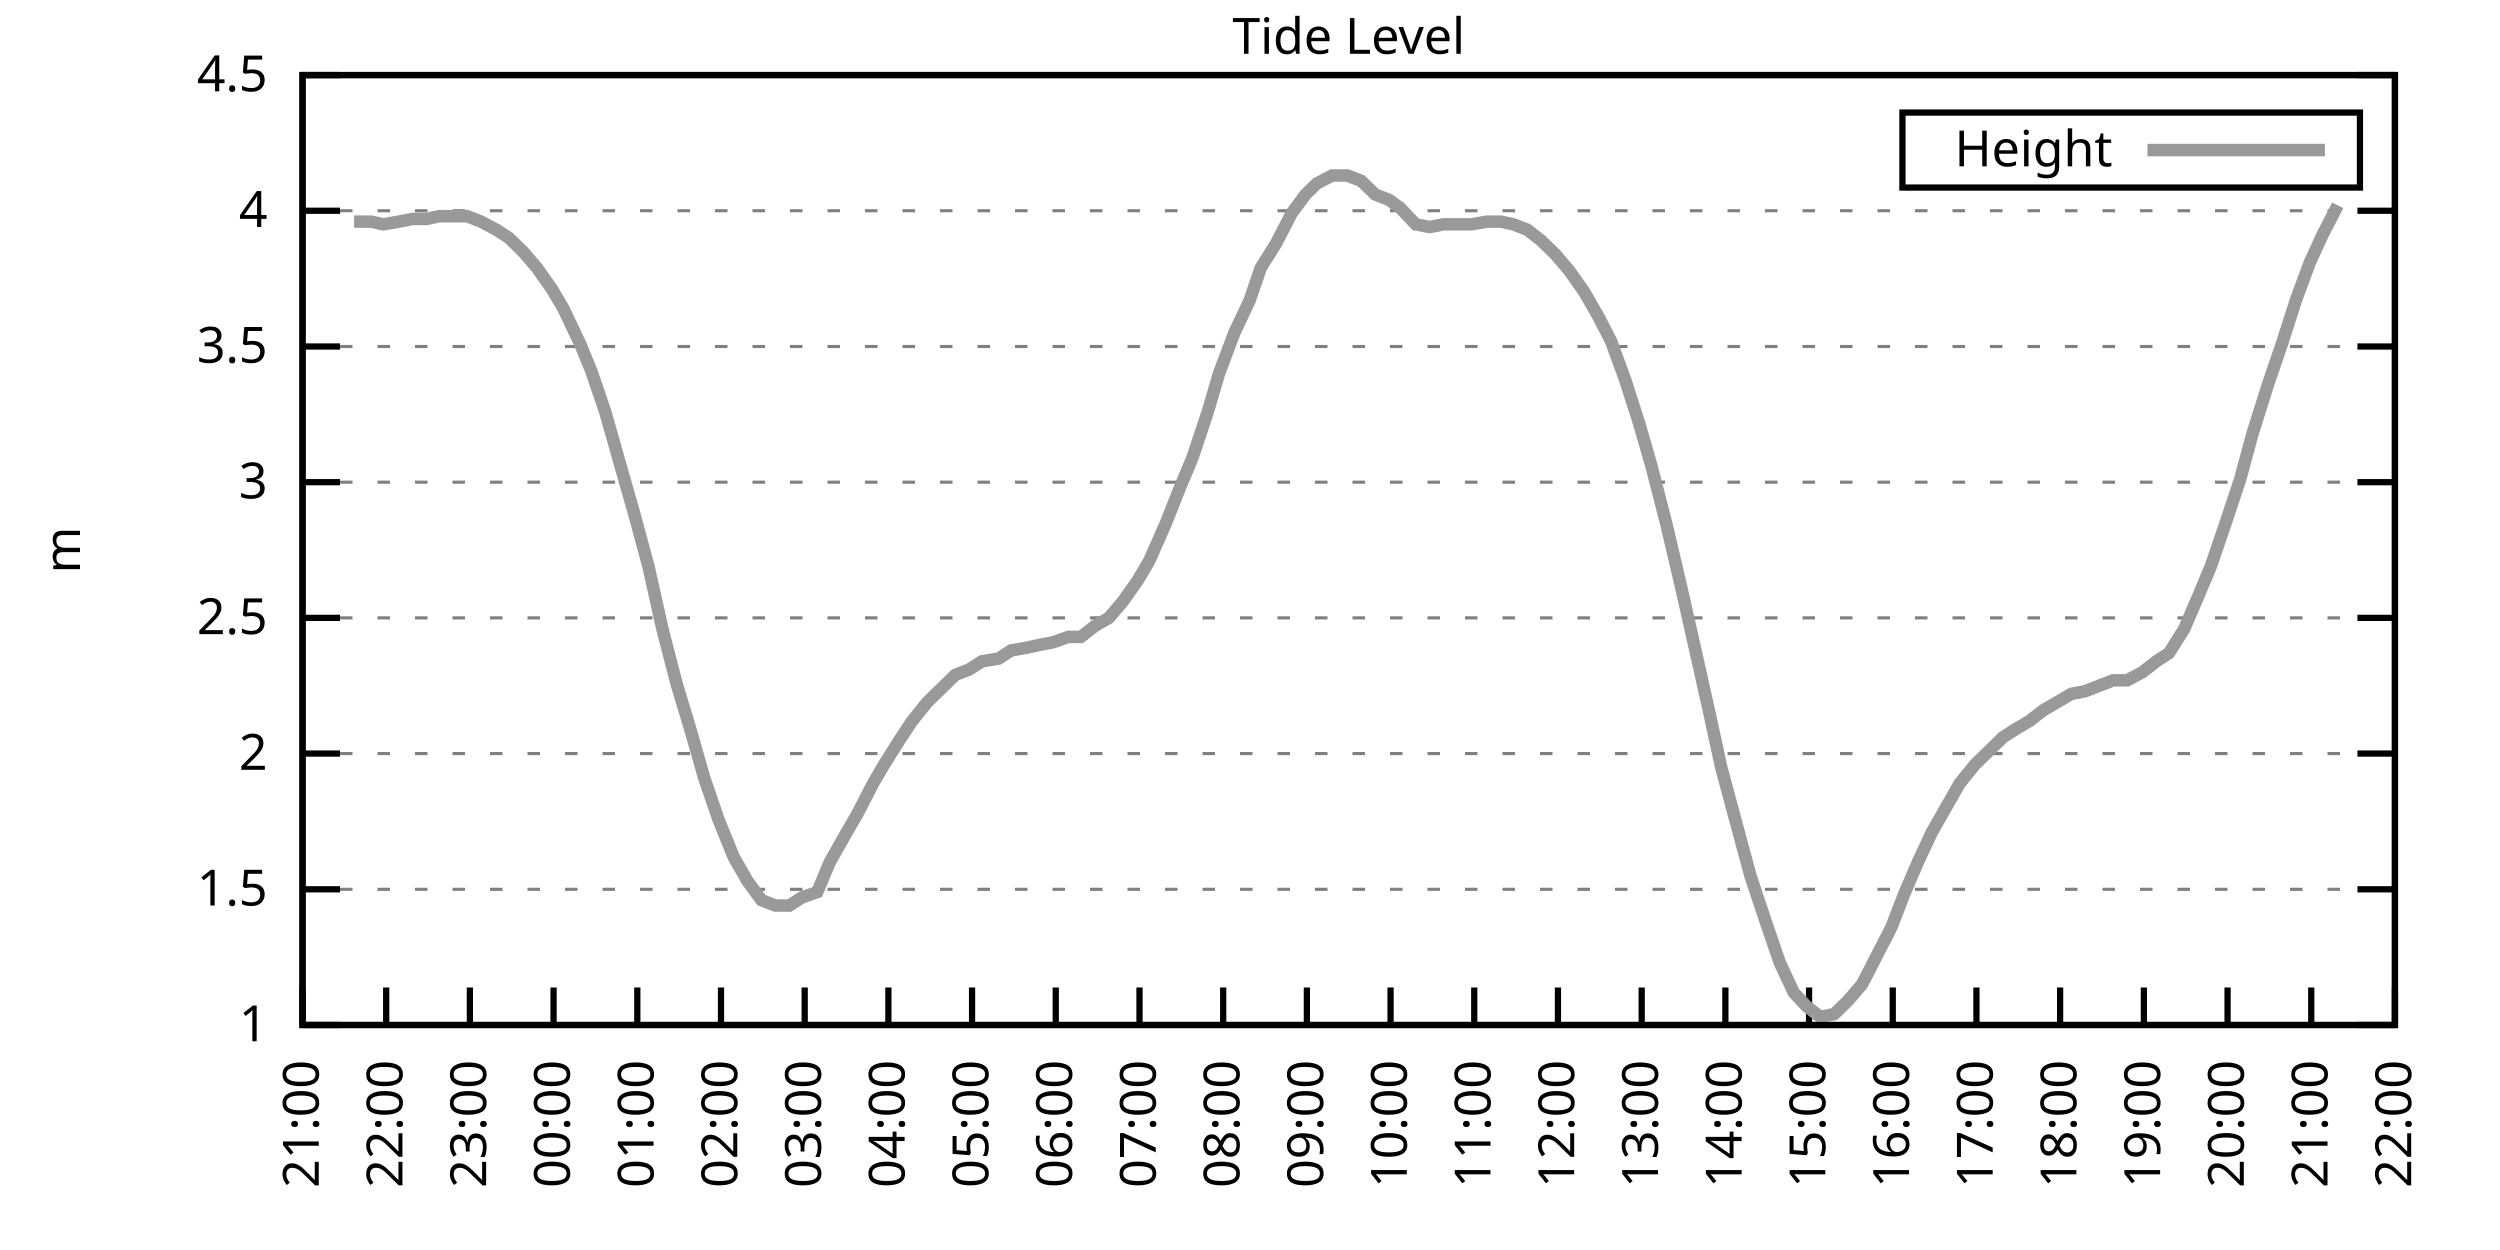
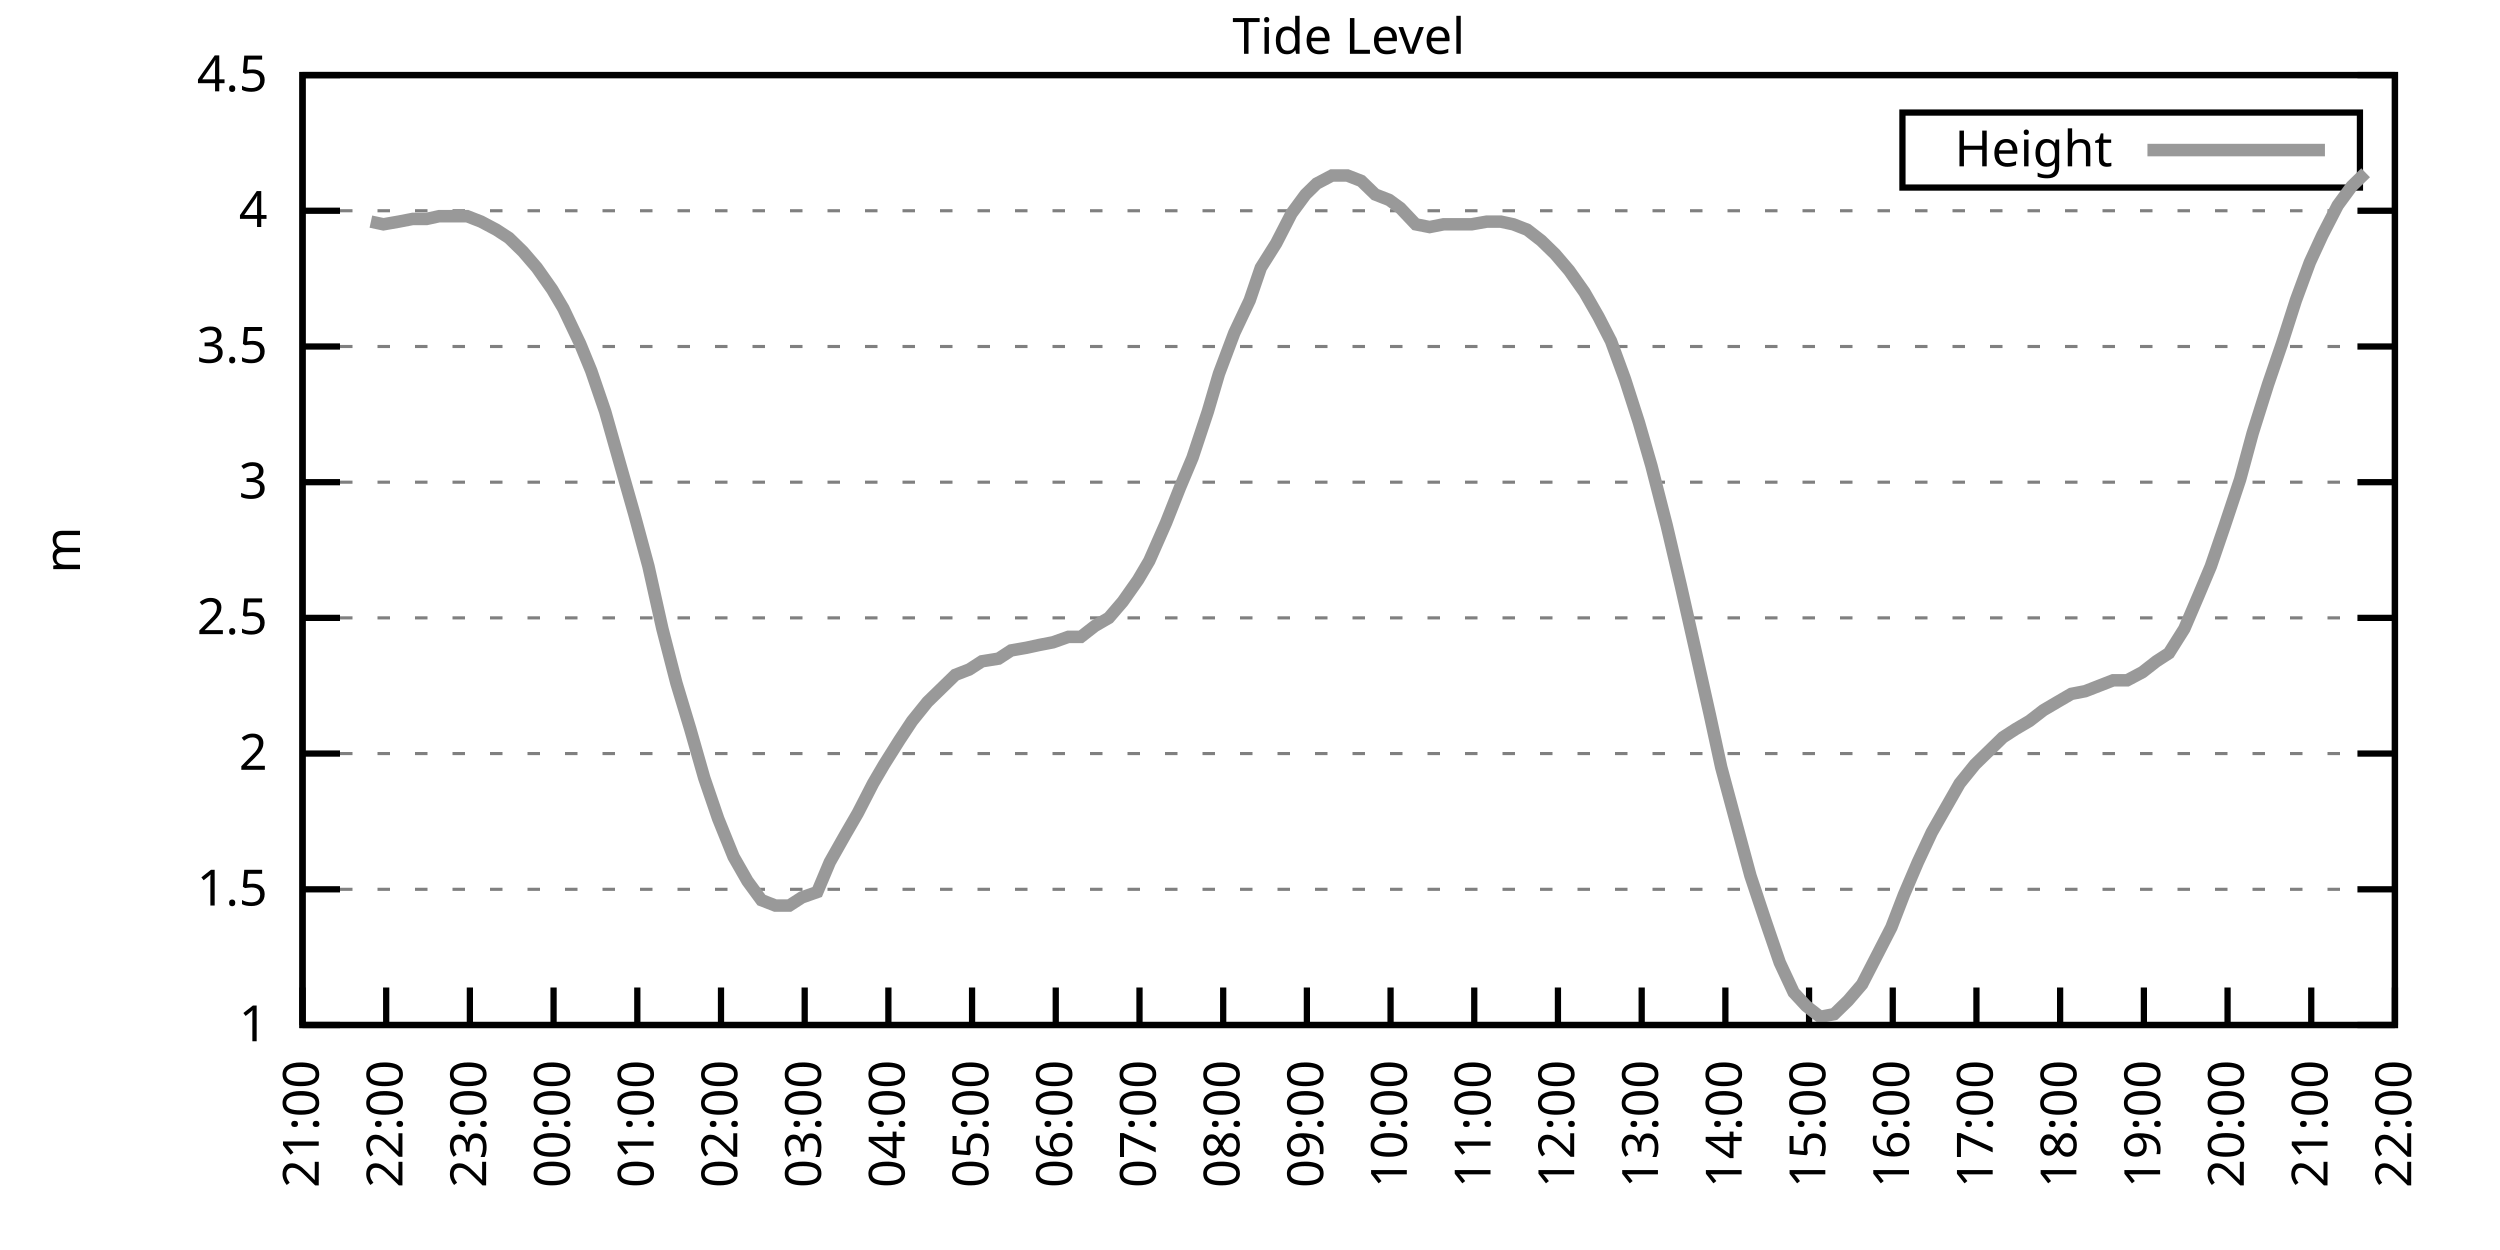
<svg xmlns="http://www.w3.org/2000/svg" xmlns:xlink="http://www.w3.org/1999/xlink" width="400" height="200" viewBox="0 0 400 200">
  <g id="gnuplot_canvas">
    <rect x="0" y="0" width="400" height="200" fill="none" />
    <defs>
      <circle id="gpDot" r="0.5" stroke-width="0.5" stroke="currentColor" />
      <path id="gpPt0" stroke-width="0.333" stroke="currentColor" d="M-1,0 h2 M0,-1 v2" />
      <path id="gpPt1" stroke-width="0.333" stroke="currentColor" d="M-1,-1 L1,1 M1,-1 L-1,1" />
      <path id="gpPt2" stroke-width="0.333" stroke="currentColor" d="M-1,0 L1,0 M0,-1 L0,1 M-1,-1 L1,1 M-1,1 L1,-1" />
      <rect id="gpPt3" stroke-width="0.333" stroke="currentColor" x="-1" y="-1" width="2" height="2" />
      <rect id="gpPt4" stroke-width="0.333" stroke="currentColor" fill="currentColor" x="-1" y="-1" width="2" height="2" />
      <circle id="gpPt5" stroke-width="0.333" stroke="currentColor" cx="0" cy="0" r="1" />
      <use xlink:href="#gpPt5" id="gpPt6" fill="currentColor" stroke="none" />
      <path id="gpPt7" stroke-width="0.333" stroke="currentColor" d="M0,-1.33 L-1.33,0.67 L1.33,0.67 z" />
      <use xlink:href="#gpPt7" id="gpPt8" fill="currentColor" stroke="none" />
      <use xlink:href="#gpPt7" id="gpPt9" stroke="currentColor" transform="rotate(180)" />
      <use xlink:href="#gpPt9" id="gpPt10" fill="currentColor" stroke="none" />
      <use xlink:href="#gpPt3" id="gpPt11" stroke="currentColor" transform="rotate(45)" />
      <use xlink:href="#gpPt11" id="gpPt12" fill="currentColor" stroke="none" />
      <path id="gpPt13" stroke-width="0.333" stroke="currentColor" d="M0,1.330 L1.265,0.411 L0.782,-1.067 L-0.782,-1.076 L-1.265,0.411 z" />
      <use xlink:href="#gpPt13" id="gpPt14" fill="currentColor" stroke="none" />
      <filter id="textbox" filterUnits="objectBoundingBox" x="0" y="0" height="1" width="1">
        <feFlood flood-color="white" flood-opacity="1" result="bgnd" />
        <feComposite in="SourceGraphic" in2="bgnd" operator="atop" />
      </filter>
      <filter id="greybox" filterUnits="objectBoundingBox" x="0" y="0" height="1" width="1">
        <feFlood flood-color="lightgrey" flood-opacity="1" result="grey" />
        <feComposite in="SourceGraphic" in2="grey" operator="atop" />
      </filter>
    </defs>
    <g fill="none" color="white" stroke="currentColor" stroke-width="1.00" stroke-linecap="butt" stroke-linejoin="miter">
</g>
    <g fill="none" color="black" stroke="currentColor" stroke-width="1.00" stroke-linecap="butt" stroke-linejoin="miter">
      <g stroke="none" shape-rendering="crispEdges">
        <polygon fill="rgb(255, 255, 255)" points="48.40,164.00 383.18,164.00 383.18,12.02 48.40,12.02 " />
      </g>
    </g>
    <g fill="none" color="black" stroke="currentColor" stroke-width="1.00" stroke-linecap="butt" stroke-linejoin="miter">
</g>
    <g fill="none" color="black" stroke="black" stroke-width="0.50" stroke-linecap="butt" stroke-linejoin="miter">
</g>
    <g fill="none" color="gray" stroke="currentColor" stroke-width="0.50" stroke-linecap="butt" stroke-linejoin="miter">
      <path stroke="gray" stroke-dasharray="2,4" class="gridline" d="M48.40,164.00 L383.19,164.00  " />
    </g>
    <g fill="none" color="gray" stroke="gray" stroke-width="1.00" stroke-linecap="butt" stroke-linejoin="miter">
</g>
    <g fill="none" color="black" stroke="currentColor" stroke-width="1.00" stroke-linecap="butt" stroke-linejoin="miter">
      <path stroke="black" d="M48.40,164.00 L54.40,164.00 M383.19,164.00 L377.19,164.00  " />
      <g transform="translate(42.80,166.60)" stroke="none" fill="black" font-family="Sans" font-size="8.00" text-anchor="end">
        <text>
          <tspan font-family="Sans"> 1</tspan>
        </text>
      </g>
    </g>
    <g fill="none" color="black" stroke="currentColor" stroke-width="1.00" stroke-linecap="butt" stroke-linejoin="miter">
</g>
    <g fill="none" color="black" stroke="black" stroke-width="0.50" stroke-linecap="butt" stroke-linejoin="miter">
</g>
    <g fill="none" color="gray" stroke="currentColor" stroke-width="0.50" stroke-linecap="butt" stroke-linejoin="miter">
      <path stroke="gray" stroke-dasharray="2,4" class="gridline" d="M48.40,142.29 L383.19,142.29  " />
    </g>
    <g fill="none" color="gray" stroke="gray" stroke-width="1.00" stroke-linecap="butt" stroke-linejoin="miter">
</g>
    <g fill="none" color="black" stroke="currentColor" stroke-width="1.00" stroke-linecap="butt" stroke-linejoin="miter">
      <path stroke="black" d="M48.40,142.29 L54.40,142.29 M383.19,142.29 L377.19,142.29  " />
      <g transform="translate(42.80,144.89)" stroke="none" fill="black" font-family="Sans" font-size="8.00" text-anchor="end">
        <text>
          <tspan font-family="Sans"> 1.5</tspan>
        </text>
      </g>
    </g>
    <g fill="none" color="black" stroke="currentColor" stroke-width="1.00" stroke-linecap="butt" stroke-linejoin="miter">
</g>
    <g fill="none" color="black" stroke="black" stroke-width="0.50" stroke-linecap="butt" stroke-linejoin="miter">
</g>
    <g fill="none" color="gray" stroke="currentColor" stroke-width="0.50" stroke-linecap="butt" stroke-linejoin="miter">
      <path stroke="gray" stroke-dasharray="2,4" class="gridline" d="M48.40,120.57 L383.19,120.57  " />
    </g>
    <g fill="none" color="gray" stroke="gray" stroke-width="1.00" stroke-linecap="butt" stroke-linejoin="miter">
</g>
    <g fill="none" color="black" stroke="currentColor" stroke-width="1.00" stroke-linecap="butt" stroke-linejoin="miter">
      <path stroke="black" d="M48.40,120.57 L54.40,120.57 M383.19,120.57 L377.19,120.57  " />
      <g transform="translate(42.80,123.17)" stroke="none" fill="black" font-family="Sans" font-size="8.00" text-anchor="end">
        <text>
          <tspan font-family="Sans"> 2</tspan>
        </text>
      </g>
    </g>
    <g fill="none" color="black" stroke="currentColor" stroke-width="1.00" stroke-linecap="butt" stroke-linejoin="miter">
</g>
    <g fill="none" color="black" stroke="black" stroke-width="0.50" stroke-linecap="butt" stroke-linejoin="miter">
</g>
    <g fill="none" color="gray" stroke="currentColor" stroke-width="0.50" stroke-linecap="butt" stroke-linejoin="miter">
      <path stroke="gray" stroke-dasharray="2,4" class="gridline" d="M48.40,98.86 L383.19,98.86  " />
    </g>
    <g fill="none" color="gray" stroke="gray" stroke-width="1.00" stroke-linecap="butt" stroke-linejoin="miter">
</g>
    <g fill="none" color="black" stroke="currentColor" stroke-width="1.00" stroke-linecap="butt" stroke-linejoin="miter">
      <path stroke="black" d="M48.40,98.86 L54.40,98.86 M383.19,98.86 L377.19,98.86  " />
      <g transform="translate(42.80,101.46)" stroke="none" fill="black" font-family="Sans" font-size="8.00" text-anchor="end">
        <text>
          <tspan font-family="Sans"> 2.5</tspan>
        </text>
      </g>
    </g>
    <g fill="none" color="black" stroke="currentColor" stroke-width="1.00" stroke-linecap="butt" stroke-linejoin="miter">
</g>
    <g fill="none" color="black" stroke="black" stroke-width="0.50" stroke-linecap="butt" stroke-linejoin="miter">
</g>
    <g fill="none" color="gray" stroke="currentColor" stroke-width="0.50" stroke-linecap="butt" stroke-linejoin="miter">
      <path stroke="gray" stroke-dasharray="2,4" class="gridline" d="M48.40,77.15 L383.19,77.15  " />
    </g>
    <g fill="none" color="gray" stroke="gray" stroke-width="1.00" stroke-linecap="butt" stroke-linejoin="miter">
</g>
    <g fill="none" color="black" stroke="currentColor" stroke-width="1.00" stroke-linecap="butt" stroke-linejoin="miter">
      <path stroke="black" d="M48.40,77.15 L54.40,77.15 M383.19,77.15 L377.19,77.15  " />
      <g transform="translate(42.80,79.75)" stroke="none" fill="black" font-family="Sans" font-size="8.00" text-anchor="end">
        <text>
          <tspan font-family="Sans"> 3</tspan>
        </text>
      </g>
    </g>
    <g fill="none" color="black" stroke="currentColor" stroke-width="1.00" stroke-linecap="butt" stroke-linejoin="miter">
</g>
    <g fill="none" color="black" stroke="black" stroke-width="0.50" stroke-linecap="butt" stroke-linejoin="miter">
</g>
    <g fill="none" color="gray" stroke="currentColor" stroke-width="0.50" stroke-linecap="butt" stroke-linejoin="miter">
      <path stroke="gray" stroke-dasharray="2,4" class="gridline" d="M48.40,55.44 L383.19,55.44  " />
    </g>
    <g fill="none" color="gray" stroke="gray" stroke-width="1.00" stroke-linecap="butt" stroke-linejoin="miter">
</g>
    <g fill="none" color="black" stroke="currentColor" stroke-width="1.00" stroke-linecap="butt" stroke-linejoin="miter">
      <path stroke="black" d="M48.40,55.44 L54.40,55.44 M383.19,55.44 L377.19,55.44  " />
      <g transform="translate(42.80,58.04)" stroke="none" fill="black" font-family="Sans" font-size="8.00" text-anchor="end">
        <text>
          <tspan font-family="Sans"> 3.5</tspan>
        </text>
      </g>
    </g>
    <g fill="none" color="black" stroke="currentColor" stroke-width="1.00" stroke-linecap="butt" stroke-linejoin="miter">
</g>
    <g fill="none" color="black" stroke="black" stroke-width="0.50" stroke-linecap="butt" stroke-linejoin="miter">
</g>
    <g fill="none" color="gray" stroke="currentColor" stroke-width="0.50" stroke-linecap="butt" stroke-linejoin="miter">
      <path stroke="gray" stroke-dasharray="2,4" class="gridline" d="M48.40,33.72 L383.19,33.72  " />
    </g>
    <g fill="none" color="gray" stroke="gray" stroke-width="1.00" stroke-linecap="butt" stroke-linejoin="miter">
</g>
    <g fill="none" color="black" stroke="currentColor" stroke-width="1.00" stroke-linecap="butt" stroke-linejoin="miter">
      <path stroke="black" d="M48.40,33.72 L54.40,33.72 M383.19,33.72 L377.19,33.72  " />
      <g transform="translate(42.80,36.32)" stroke="none" fill="black" font-family="Sans" font-size="8.00" text-anchor="end">
        <text>
          <tspan font-family="Sans"> 4</tspan>
        </text>
      </g>
    </g>
    <g fill="none" color="black" stroke="currentColor" stroke-width="1.00" stroke-linecap="butt" stroke-linejoin="miter">
</g>
    <g fill="none" color="black" stroke="black" stroke-width="0.50" stroke-linecap="butt" stroke-linejoin="miter">
</g>
    <g fill="none" color="gray" stroke="currentColor" stroke-width="0.50" stroke-linecap="butt" stroke-linejoin="miter">
      <path stroke="gray" stroke-dasharray="2,4" class="gridline" d="M48.40,12.01 L383.19,12.01  " />
    </g>
    <g fill="none" color="gray" stroke="gray" stroke-width="1.00" stroke-linecap="butt" stroke-linejoin="miter">
</g>
    <g fill="none" color="black" stroke="currentColor" stroke-width="1.00" stroke-linecap="butt" stroke-linejoin="miter">
      <path stroke="black" d="M48.40,12.01 L54.40,12.01 M383.19,12.01 L377.19,12.01  " />
      <g transform="translate(42.80,14.61)" stroke="none" fill="black" font-family="Sans" font-size="8.00" text-anchor="end">
        <text>
          <tspan font-family="Sans"> 4.5</tspan>
        </text>
      </g>
    </g>
    <g fill="none" color="black" stroke="currentColor" stroke-width="1.00" stroke-linecap="butt" stroke-linejoin="miter">
      <path stroke="black" d="M48.40,164.00 L48.40,158.00  " />
      <g transform="translate(51.00,169.60) rotate(270.00)" stroke="none" fill="black" font-family="Sans" font-size="8.00" text-anchor="end">
        <text>
          <tspan font-family="Sans">21:00</tspan>
        </text>
      </g>
    </g>
    <g fill="none" color="black" stroke="currentColor" stroke-width="1.00" stroke-linecap="butt" stroke-linejoin="miter">
      <path stroke="black" d="M61.79,164.00 L61.79,158.00  " />
      <g transform="translate(64.39,169.60) rotate(270.00)" stroke="none" fill="black" font-family="Sans" font-size="8.00" text-anchor="end">
        <text>
          <tspan font-family="Sans">22:00</tspan>
        </text>
      </g>
    </g>
    <g fill="none" color="black" stroke="currentColor" stroke-width="1.00" stroke-linecap="butt" stroke-linejoin="miter">
      <path stroke="black" d="M75.18,164.00 L75.18,158.00  " />
      <g transform="translate(77.78,169.60) rotate(270.00)" stroke="none" fill="black" font-family="Sans" font-size="8.00" text-anchor="end">
        <text>
          <tspan font-family="Sans">23:00</tspan>
        </text>
      </g>
    </g>
    <g fill="none" color="black" stroke="currentColor" stroke-width="1.00" stroke-linecap="butt" stroke-linejoin="miter">
      <path stroke="black" d="M88.57,164.00 L88.57,158.00  " />
      <g transform="translate(91.17,169.60) rotate(270.00)" stroke="none" fill="black" font-family="Sans" font-size="8.00" text-anchor="end">
        <text>
          <tspan font-family="Sans">00:00</tspan>
        </text>
      </g>
    </g>
    <g fill="none" color="black" stroke="currentColor" stroke-width="1.00" stroke-linecap="butt" stroke-linejoin="miter">
      <path stroke="black" d="M101.97,164.00 L101.97,158.00  " />
      <g transform="translate(104.57,169.60) rotate(270.00)" stroke="none" fill="black" font-family="Sans" font-size="8.00" text-anchor="end">
        <text>
          <tspan font-family="Sans">01:00</tspan>
        </text>
      </g>
    </g>
    <g fill="none" color="black" stroke="currentColor" stroke-width="1.00" stroke-linecap="butt" stroke-linejoin="miter">
      <path stroke="black" d="M115.36,164.00 L115.36,158.00  " />
      <g transform="translate(117.96,169.60) rotate(270.00)" stroke="none" fill="black" font-family="Sans" font-size="8.00" text-anchor="end">
        <text>
          <tspan font-family="Sans">02:00</tspan>
        </text>
      </g>
    </g>
    <g fill="none" color="black" stroke="currentColor" stroke-width="1.00" stroke-linecap="butt" stroke-linejoin="miter">
      <path stroke="black" d="M128.75,164.00 L128.75,158.00  " />
      <g transform="translate(131.35,169.60) rotate(270.00)" stroke="none" fill="black" font-family="Sans" font-size="8.00" text-anchor="end">
        <text>
          <tspan font-family="Sans">03:00</tspan>
        </text>
      </g>
    </g>
    <g fill="none" color="black" stroke="currentColor" stroke-width="1.00" stroke-linecap="butt" stroke-linejoin="miter">
      <path stroke="black" d="M142.14,164.00 L142.14,158.00  " />
      <g transform="translate(144.74,169.60) rotate(270.00)" stroke="none" fill="black" font-family="Sans" font-size="8.00" text-anchor="end">
        <text>
          <tspan font-family="Sans">04:00</tspan>
        </text>
      </g>
    </g>
    <g fill="none" color="black" stroke="currentColor" stroke-width="1.00" stroke-linecap="butt" stroke-linejoin="miter">
      <path stroke="black" d="M155.53,164.00 L155.53,158.00  " />
      <g transform="translate(158.13,169.60) rotate(270.00)" stroke="none" fill="black" font-family="Sans" font-size="8.00" text-anchor="end">
        <text>
          <tspan font-family="Sans">05:00</tspan>
        </text>
      </g>
    </g>
    <g fill="none" color="black" stroke="currentColor" stroke-width="1.00" stroke-linecap="butt" stroke-linejoin="miter">
      <path stroke="black" d="M168.92,164.00 L168.92,158.00  " />
      <g transform="translate(171.52,169.60) rotate(270.00)" stroke="none" fill="black" font-family="Sans" font-size="8.00" text-anchor="end">
        <text>
          <tspan font-family="Sans">06:00</tspan>
        </text>
      </g>
    </g>
    <g fill="none" color="black" stroke="currentColor" stroke-width="1.00" stroke-linecap="butt" stroke-linejoin="miter">
      <path stroke="black" d="M182.32,164.00 L182.32,158.00  " />
      <g transform="translate(184.92,169.60) rotate(270.00)" stroke="none" fill="black" font-family="Sans" font-size="8.00" text-anchor="end">
        <text>
          <tspan font-family="Sans">07:00</tspan>
        </text>
      </g>
    </g>
    <g fill="none" color="black" stroke="currentColor" stroke-width="1.00" stroke-linecap="butt" stroke-linejoin="miter">
      <path stroke="black" d="M195.71,164.00 L195.71,158.00  " />
      <g transform="translate(198.31,169.60) rotate(270.00)" stroke="none" fill="black" font-family="Sans" font-size="8.00" text-anchor="end">
        <text>
          <tspan font-family="Sans">08:00</tspan>
        </text>
      </g>
    </g>
    <g fill="none" color="black" stroke="currentColor" stroke-width="1.00" stroke-linecap="butt" stroke-linejoin="miter">
      <path stroke="black" d="M209.10,164.00 L209.10,158.00  " />
      <g transform="translate(211.70,169.60) rotate(270.00)" stroke="none" fill="black" font-family="Sans" font-size="8.00" text-anchor="end">
        <text>
          <tspan font-family="Sans">09:00</tspan>
        </text>
      </g>
    </g>
    <g fill="none" color="black" stroke="currentColor" stroke-width="1.00" stroke-linecap="butt" stroke-linejoin="miter">
      <path stroke="black" d="M222.49,164.00 L222.49,158.00  " />
      <g transform="translate(225.09,169.60) rotate(270.00)" stroke="none" fill="black" font-family="Sans" font-size="8.00" text-anchor="end">
        <text>
          <tspan font-family="Sans">10:00</tspan>
        </text>
      </g>
    </g>
    <g fill="none" color="black" stroke="currentColor" stroke-width="1.00" stroke-linecap="butt" stroke-linejoin="miter">
      <path stroke="black" d="M235.88,164.00 L235.88,158.00  " />
      <g transform="translate(238.48,169.60) rotate(270.00)" stroke="none" fill="black" font-family="Sans" font-size="8.00" text-anchor="end">
        <text>
          <tspan font-family="Sans">11:00</tspan>
        </text>
      </g>
    </g>
    <g fill="none" color="black" stroke="currentColor" stroke-width="1.00" stroke-linecap="butt" stroke-linejoin="miter">
      <path stroke="black" d="M249.27,164.00 L249.27,158.00  " />
      <g transform="translate(251.87,169.60) rotate(270.00)" stroke="none" fill="black" font-family="Sans" font-size="8.00" text-anchor="end">
        <text>
          <tspan font-family="Sans">12:00</tspan>
        </text>
      </g>
    </g>
    <g fill="none" color="black" stroke="currentColor" stroke-width="1.00" stroke-linecap="butt" stroke-linejoin="miter">
      <path stroke="black" d="M262.67,164.00 L262.67,158.00  " />
      <g transform="translate(265.27,169.60) rotate(270.00)" stroke="none" fill="black" font-family="Sans" font-size="8.00" text-anchor="end">
        <text>
          <tspan font-family="Sans">13:00</tspan>
        </text>
      </g>
    </g>
    <g fill="none" color="black" stroke="currentColor" stroke-width="1.00" stroke-linecap="butt" stroke-linejoin="miter">
      <path stroke="black" d="M276.06,164.00 L276.06,158.00  " />
      <g transform="translate(278.66,169.60) rotate(270.00)" stroke="none" fill="black" font-family="Sans" font-size="8.00" text-anchor="end">
        <text>
          <tspan font-family="Sans">14:00</tspan>
        </text>
      </g>
    </g>
    <g fill="none" color="black" stroke="currentColor" stroke-width="1.00" stroke-linecap="butt" stroke-linejoin="miter">
      <path stroke="black" d="M289.45,164.00 L289.45,158.00  " />
      <g transform="translate(292.05,169.60) rotate(270.00)" stroke="none" fill="black" font-family="Sans" font-size="8.00" text-anchor="end">
        <text>
          <tspan font-family="Sans">15:00</tspan>
        </text>
      </g>
    </g>
    <g fill="none" color="black" stroke="currentColor" stroke-width="1.00" stroke-linecap="butt" stroke-linejoin="miter">
      <path stroke="black" d="M302.84,164.00 L302.84,158.00  " />
      <g transform="translate(305.44,169.60) rotate(270.00)" stroke="none" fill="black" font-family="Sans" font-size="8.00" text-anchor="end">
        <text>
          <tspan font-family="Sans">16:00</tspan>
        </text>
      </g>
    </g>
    <g fill="none" color="black" stroke="currentColor" stroke-width="1.00" stroke-linecap="butt" stroke-linejoin="miter">
      <path stroke="black" d="M316.23,164.00 L316.23,158.00  " />
      <g transform="translate(318.83,169.60) rotate(270.00)" stroke="none" fill="black" font-family="Sans" font-size="8.00" text-anchor="end">
        <text>
          <tspan font-family="Sans">17:00</tspan>
        </text>
      </g>
    </g>
    <g fill="none" color="black" stroke="currentColor" stroke-width="1.00" stroke-linecap="butt" stroke-linejoin="miter">
      <path stroke="black" d="M329.62,164.00 L329.62,158.00  " />
      <g transform="translate(332.22,169.60) rotate(270.00)" stroke="none" fill="black" font-family="Sans" font-size="8.00" text-anchor="end">
        <text>
          <tspan font-family="Sans">18:00</tspan>
        </text>
      </g>
    </g>
    <g fill="none" color="black" stroke="currentColor" stroke-width="1.00" stroke-linecap="butt" stroke-linejoin="miter">
      <path stroke="black" d="M343.02,164.00 L343.02,158.00  " />
      <g transform="translate(345.62,169.60) rotate(270.00)" stroke="none" fill="black" font-family="Sans" font-size="8.00" text-anchor="end">
        <text>
          <tspan font-family="Sans">19:00</tspan>
        </text>
      </g>
    </g>
    <g fill="none" color="black" stroke="currentColor" stroke-width="1.00" stroke-linecap="butt" stroke-linejoin="miter">
      <path stroke="black" d="M356.41,164.00 L356.41,158.00  " />
      <g transform="translate(359.01,169.60) rotate(270.00)" stroke="none" fill="black" font-family="Sans" font-size="8.00" text-anchor="end">
        <text>
          <tspan font-family="Sans">20:00</tspan>
        </text>
      </g>
    </g>
    <g fill="none" color="black" stroke="currentColor" stroke-width="1.00" stroke-linecap="butt" stroke-linejoin="miter">
      <path stroke="black" d="M369.80,164.00 L369.80,158.00  " />
      <g transform="translate(372.40,169.60) rotate(270.00)" stroke="none" fill="black" font-family="Sans" font-size="8.00" text-anchor="end">
        <text>
          <tspan font-family="Sans">21:00</tspan>
        </text>
      </g>
    </g>
    <g fill="none" color="black" stroke="currentColor" stroke-width="1.00" stroke-linecap="butt" stroke-linejoin="miter">
      <path stroke="black" d="M383.19,164.00 L383.19,158.00  " />
      <g transform="translate(385.79,169.60) rotate(270.00)" stroke="none" fill="black" font-family="Sans" font-size="8.00" text-anchor="end">
        <text>
          <tspan font-family="Sans">22:00</tspan>
        </text>
      </g>
    </g>
    <g fill="none" color="black" stroke="currentColor" stroke-width="1.00" stroke-linecap="butt" stroke-linejoin="miter">
</g>
    <g fill="none" color="black" stroke="currentColor" stroke-width="1.00" stroke-linecap="butt" stroke-linejoin="miter">
      <path stroke="black" d="M48.40,12.01 L48.40,164.00 L383.19,164.00 L383.19,12.01 L48.40,12.01 Z  " />
    </g>
    <g fill="none" color="black" stroke="currentColor" stroke-width="1.00" stroke-linecap="butt" stroke-linejoin="miter">
</g>
    <g fill="none" color="black" stroke="currentColor" stroke-width="1.00" stroke-linecap="butt" stroke-linejoin="miter">
      <path stroke="black" d="M304.39,30.01 L304.39,18.01 L377.59,18.01 L377.59,30.01 L304.39,30.01 Z  " />
    </g>
    <g id="Tide_level_plot_1">
      <g fill="none" color="white" stroke="black" stroke-width="2.00" stroke-linecap="butt" stroke-linejoin="miter">
</g>
      <g fill="none" color="black" stroke="currentColor" stroke-width="2.00" stroke-linecap="butt" stroke-linejoin="miter">
        <g transform="translate(337.99,26.61)" stroke="none" fill="black" font-family="Sans" font-size="8.00" text-anchor="end">
          <text>
            <tspan font-family="Sans">Height</tspan>
          </text>
        </g>
      </g>
      <g fill="none" color="black" stroke="currentColor" stroke-width="2.00" stroke-linecap="butt" stroke-linejoin="miter">
-         <path stroke="rgb(153, 153, 153)" d="M343.59,24.01 L371.99,24.01 M56.66,35.46 L59.34,35.46 L61.35,35.89 L63.80,35.46 L66.03,35.03 L68.26,35.03   L70.27,34.59 L72.28,34.59 L74.74,34.59 L76.97,35.46 L79.42,36.76 L81.43,38.07 L83.66,40.24 L85.90,42.84   L88.35,46.32 L90.14,49.36 L92.82,55.00 L94.60,59.34 L96.83,65.86 L99.29,74.54 L101.52,82.36 L103.75,90.61   L105.98,100.60 L108.22,109.28 L110.45,116.67 L112.68,124.48 L114.91,131.00 L117.37,137.08 L119.60,140.98 L121.83,144.02   L124.06,144.89 L126.29,144.89 L128.30,143.59 L130.76,142.72 L132.77,137.94 L135.22,133.60 L137.23,130.13 L139.69,125.35   L141.47,122.31 L143.93,118.40 L145.94,115.36 L148.39,112.32 L150.62,110.15 L152.85,107.98 L155.09,107.11 L157.10,105.81   L159.77,105.38 L161.78,104.07 L164.24,103.64 L166.25,103.20 L168.48,102.77 L170.93,101.90 L172.94,101.90 L175.17,100.16   L177.41,98.86 L179.64,96.26 L182.09,92.78 L183.88,89.74 L186.56,83.66 L188.79,78.02 L190.80,73.24 L193.25,65.86   L195.04,59.78 L197.49,53.26 L199.95,48.05 L201.73,42.84 L204.19,38.93 L206.64,34.16 L208.88,31.12 L210.66,29.38   L213.12,28.08 L215.57,28.08 L217.80,28.95 L220.04,31.12 L222.27,31.99 L224.05,33.29 L226.51,35.89 L228.74,36.33   L230.97,35.89 L233.43,35.89 L235.44,35.89 L237.89,35.46 L240.12,35.46 L242.13,35.89 L244.36,36.76 L246.60,38.50   L248.83,40.67 L251.06,43.28 L253.51,46.75 L255.75,50.66 L257.76,54.57 L259.99,60.65 L262.22,67.59 L264.23,74.54   L266.68,84.10 L268.92,93.65 L271.37,104.51 L273.60,114.49 L275.39,122.75 L277.84,131.86 L280.07,140.12 L282.53,147.50   L284.76,154.01 L286.99,158.79 L289.00,160.96 L291.23,162.70 L293.47,162.26 L295.70,160.09 L297.93,157.49 L300.39,152.71   L302.62,148.37 L304.63,143.16 L306.86,137.94 L309.09,133.17 L311.32,129.26 L313.55,125.35 L316.01,122.31 L318.24,120.14   L320.47,117.97 L322.48,116.67 L324.71,115.36 L326.95,113.63 L329.18,112.32 L331.41,111.02 L333.64,110.59 L335.87,109.72   L338.10,108.85 L340.34,108.85 L342.79,107.55 L345.02,105.81 L347.03,104.51 L349.49,100.60 L351.72,95.39 L353.73,90.61   L355.96,84.10 L358.42,76.71 L360.42,69.33 L362.88,61.52 L365.11,55.00 L367.34,48.05 L369.58,41.97 L371.58,37.63   L374.04,32.85  " />
+         <path stroke="rgb(153, 153, 153)" d="M343.59,24.01 L371.99,24.01 M59.34,35.46 L61.35,35.89 L63.80,35.46 L66.03,35.03 L68.26,35.03 L70.27,34.59   L72.28,34.59 L74.74,34.59 L76.97,35.46 L79.42,36.76 L81.43,38.07 L83.66,40.24 L85.90,42.84 L88.35,46.32   L90.14,49.36 L92.82,55.00 L94.60,59.34 L96.83,65.86 L99.29,74.54 L101.52,82.36 L103.75,90.61 L105.98,100.60   L108.22,109.28 L110.45,116.67 L112.68,124.48 L114.91,131.00 L117.37,137.08 L119.60,140.98 L121.83,144.02 L124.06,144.89   L126.29,144.89 L128.30,143.59 L130.76,142.72 L132.77,137.94 L135.22,133.60 L137.23,130.13 L139.69,125.35 L141.47,122.31   L143.93,118.40 L145.94,115.36 L148.39,112.32 L150.62,110.15 L152.85,107.98 L155.09,107.11 L157.10,105.81 L159.77,105.38   L161.78,104.07 L164.24,103.64 L166.25,103.20 L168.48,102.77 L170.93,101.90 L172.94,101.90 L175.17,100.16 L177.41,98.86   L179.64,96.26 L182.09,92.78 L183.88,89.74 L186.56,83.66 L188.79,78.02 L190.80,73.24 L193.25,65.86 L195.04,59.78   L197.49,53.26 L199.95,48.05 L201.73,42.84 L204.19,38.93 L206.64,34.16 L208.88,31.12 L210.66,29.38 L213.12,28.08   L215.57,28.08 L217.80,28.95 L220.04,31.12 L222.27,31.99 L224.05,33.29 L226.51,35.89 L228.74,36.33 L230.97,35.89   L233.43,35.89 L235.44,35.89 L237.89,35.46 L240.12,35.46 L242.13,35.89 L244.36,36.76 L246.60,38.50 L248.83,40.67   L251.06,43.28 L253.51,46.75 L255.75,50.66 L257.76,54.57 L259.99,60.65 L262.22,67.59 L264.23,74.54 L266.68,84.10   L268.92,93.65 L271.37,104.51 L273.60,114.49 L275.39,122.75 L277.84,131.86 L280.07,140.12 L282.53,147.50 L284.76,154.01   L286.99,158.79 L289.00,160.96 L291.23,162.70 L293.47,162.26 L295.70,160.09 L297.93,157.49 L300.39,152.71 L302.62,148.37   L304.63,143.16 L306.86,137.94 L309.09,133.17 L311.32,129.26 L313.55,125.35 L316.01,122.31 L318.24,120.14 L320.47,117.97   L322.48,116.67 L324.71,115.36 L326.95,113.63 L329.18,112.32 L331.41,111.02 L333.64,110.59 L335.87,109.72 L338.10,108.85   L340.34,108.85 L342.79,107.55 L345.02,105.81 L347.03,104.51 L349.49,100.60 L351.72,95.39 L353.73,90.61 L355.96,84.10   L358.42,76.71 L360.42,69.33 L362.88,61.52 L365.11,55.00 L367.34,48.05 L369.58,41.97 L371.58,37.63 L374.04,32.85   L376.27,29.81 L378.50,27.64  " />
      </g>
    </g>
    <g fill="none" color="black" stroke="currentColor" stroke-width="2.00" stroke-linecap="butt" stroke-linejoin="miter">
</g>
    <g fill="none" color="black" stroke="black" stroke-width="1.00" stroke-linecap="butt" stroke-linejoin="miter">
</g>
    <g fill="none" color="black" stroke="currentColor" stroke-width="1.00" stroke-linecap="butt" stroke-linejoin="miter">
      <path stroke="black" d="M48.40,12.01 L48.40,164.00 L383.19,164.00 L383.19,12.01 L48.40,12.01 Z  " />
      <g transform="translate(12.80,88.01) rotate(270.00)" stroke="none" fill="black" font-family="Sans" font-size="8.00" text-anchor="middle">
        <text>
          <tspan font-family="Sans">m</tspan>
        </text>
      </g>
    </g>
    <g fill="none" color="black" stroke="currentColor" stroke-width="1.00" stroke-linecap="butt" stroke-linejoin="miter">
</g>
    <g fill="none" color="black" stroke="currentColor" stroke-width="1.00" stroke-linecap="butt" stroke-linejoin="miter">
      <g transform="translate(215.79,8.61)" stroke="none" fill="black" font-family="Sans" font-size="8.00" text-anchor="middle">
        <text>
          <tspan font-family="Sans">Tide Level</tspan>
        </text>
      </g>
    </g>
    <g fill="none" color="black" stroke="currentColor" stroke-width="1.00" stroke-linecap="butt" stroke-linejoin="miter">
</g>
  </g>
</svg>
